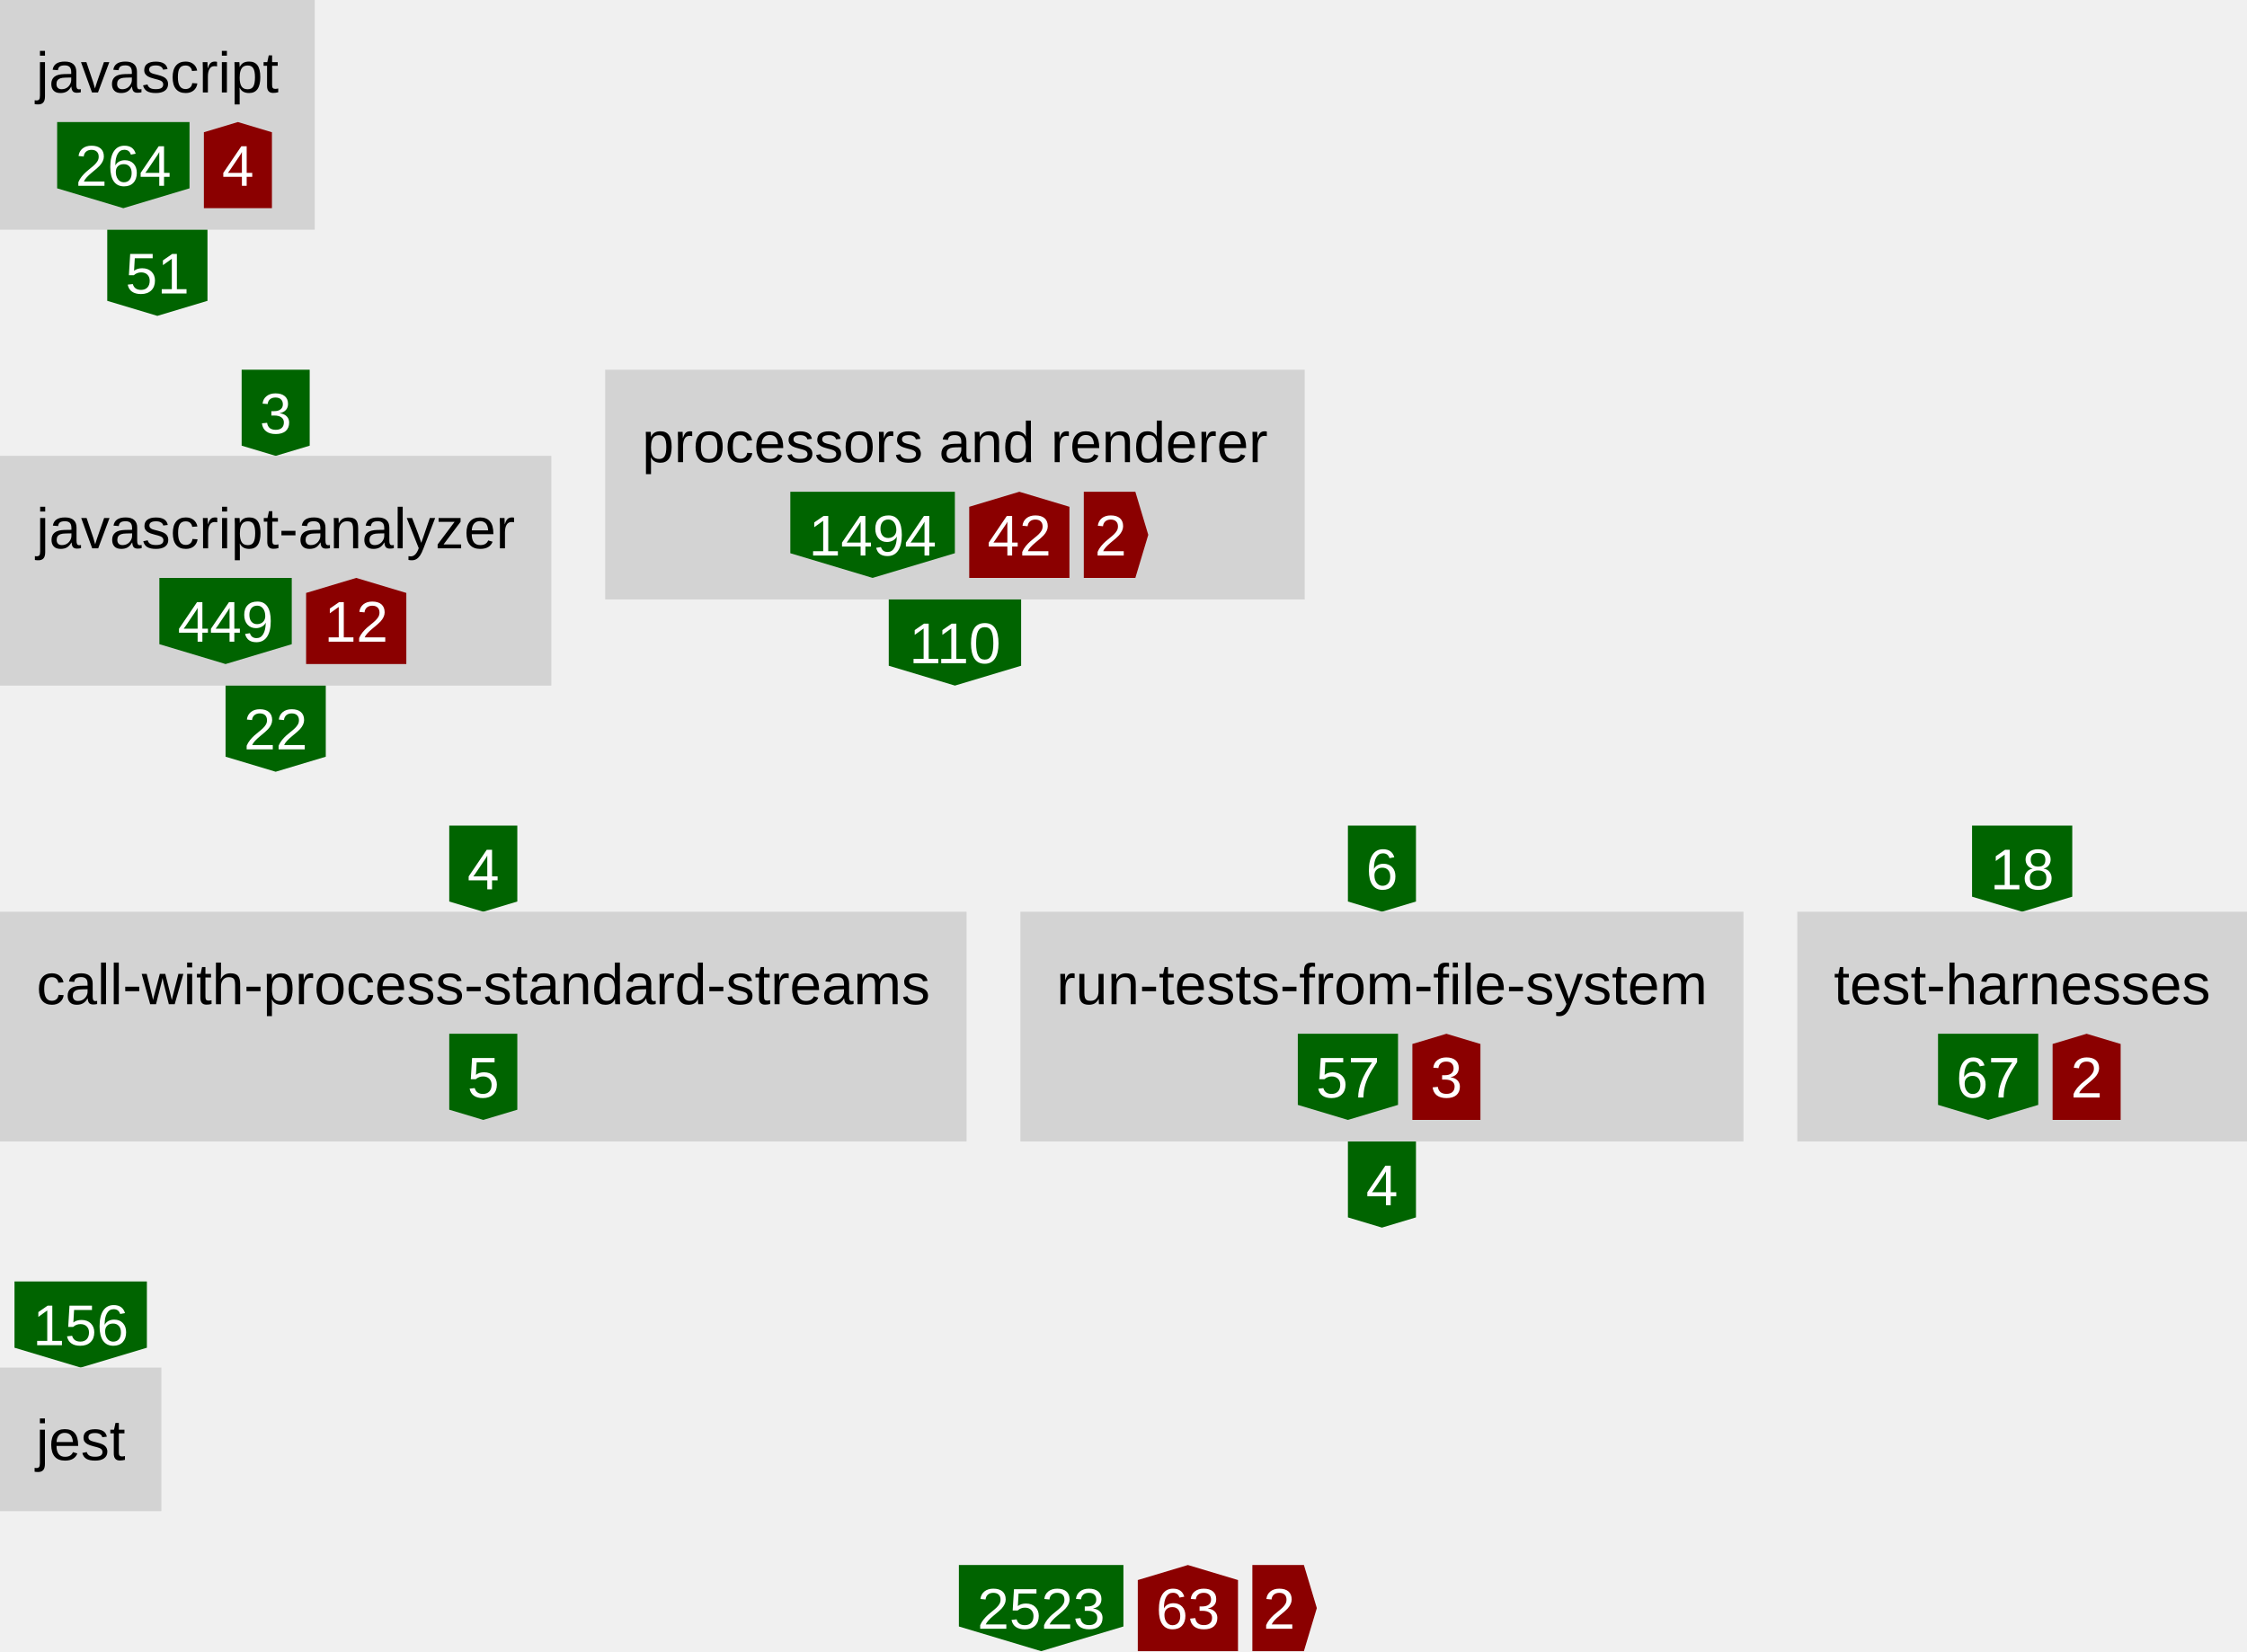
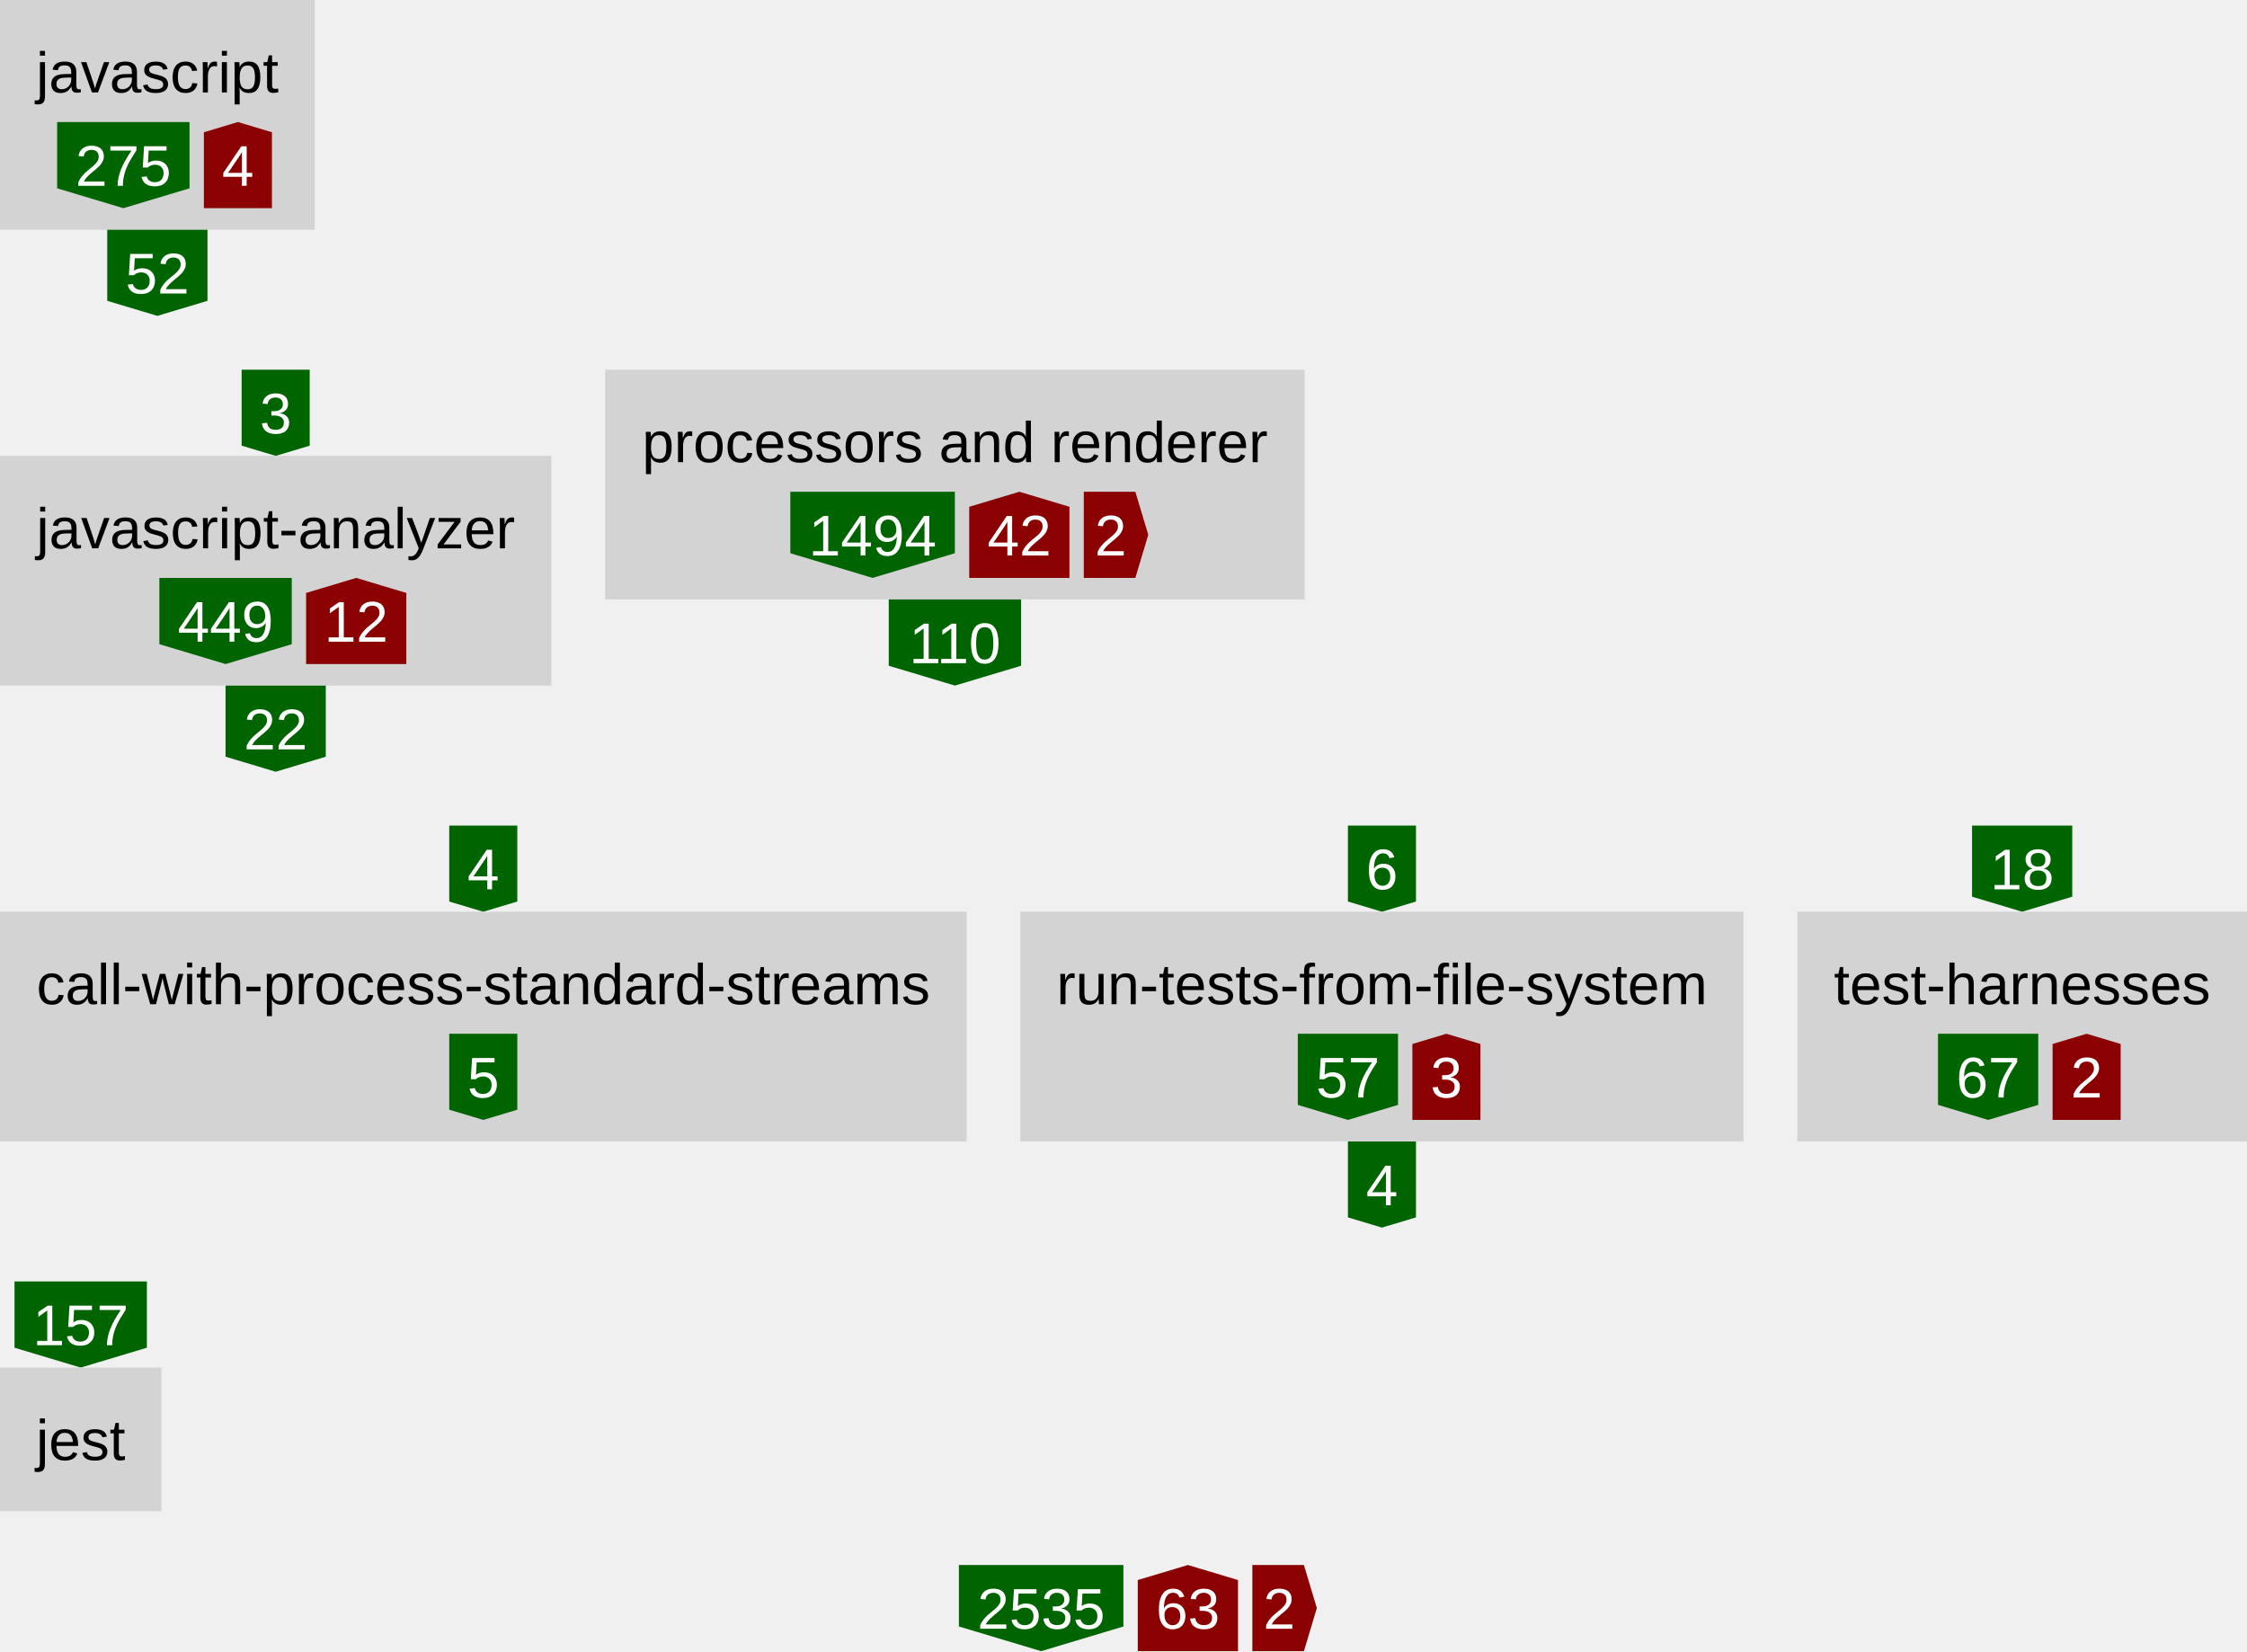
<svg xmlns="http://www.w3.org/2000/svg" height="460" width="626">
  <defs>
    <style type="text/css">text{font-family:arial;font-size:16px}g.anonymous&gt;text{font-style:italic}g.parent&gt;rect{fill:none;stroke:gray}g.item&gt;rect{fill:lightgray}g.item&gt;text{text-anchor:middle}g.dependency&gt;text{fill:white;text-anchor:middle}</style>
  </defs>
  <symbol id="down-arrow" preserveAspectRatio="xMidYMax slice" viewBox="0,0,1,1">
    <polygon fill="darkgreen" points="0,0.85 0,0 1,0 1,0.85 0.5,1" />
  </symbol>
  <symbol id="right-arrow" preserveAspectRatio="xMaxYMid slice" viewBox="0,0,1,1">
    <polygon fill="darkred" points="0.85,0 0,0 0,1 0.85,1 1,0.5" />
  </symbol>
  <symbol id="up-arrow" preserveAspectRatio="xMidYMin slice" viewBox="0,0,1,1">
    <polygon fill="darkred" points="0,0.15 0,1 1,1 1,0.15 0.5,0" />
  </symbol>
  <g class="item">
    <rect height="64" width="87.68" />
    <text x="43.84" y="25.76">javascript</text>
    <g class="dependency">
      <use href="#down-arrow" height="24" width="36.88" x="15.92" y="34" />
-       <text x="34.36" y="51.76">264</text>
+       <text x="34.36" y="51.76">275</text>
    </g>
    <g class="dependency">
      <use href="#up-arrow" height="24" width="18.96" x="56.8" y="34" />
      <text x="66.28" y="51.76">4</text>
    </g>
  </g>
  <g class="dependency">
    <use href="#down-arrow" height="24" width="27.92" x="29.88" y="64" />
-     <text x="43.84" y="81.76">51</text>
+     <text x="43.84" y="81.76">52</text>
  </g>
  <g class="dependency">
    <use href="#down-arrow" height="24" width="18.96" x="67.32" y="103" />
    <text x="76.8" y="120.76">3</text>
  </g>
  <g class="item">
    <rect height="64" width="153.6" y="127" />
    <text x="76.8" y="152.76">javascript-analyzer</text>
    <g class="dependency">
      <use href="#down-arrow" height="24" width="36.88" x="44.4" y="161" />
      <text x="62.84" y="178.76">449</text>
    </g>
    <g class="dependency">
      <use href="#up-arrow" height="24" width="27.92" x="85.28" y="161" />
      <text x="99.24" y="178.76">12</text>
    </g>
  </g>
  <g class="dependency">
    <use href="#down-arrow" height="24" width="27.92" x="62.84" y="191" />
    <text x="76.8" y="208.76">22</text>
  </g>
  <g class="item">
    <rect height="64" width="194.88" x="168.6" y="103" />
    <text x="266.04" y="128.76">processors and renderer</text>
    <g class="dependency">
      <use href="#down-arrow" height="24" width="45.84" x="220.18" y="137" />
      <text x="243.1" y="154.76">1494</text>
    </g>
    <g class="dependency">
      <use href="#up-arrow" height="24" width="27.92" x="270.02" y="137" />
      <text x="283.98" y="154.76">42</text>
    </g>
    <g class="dependency">
      <use href="#right-arrow" height="24" width="17.96" x="301.94" y="137" />
      <text x="309.42" y="154.76">2</text>
    </g>
  </g>
  <g class="dependency">
    <use href="#down-arrow" height="24" width="36.88" x="247.6" y="167" />
    <text x="266.04" y="184.76">110</text>
  </g>
  <g class="dependency">
    <use href="#down-arrow" height="24" width="18.96" x="125.16" y="230" />
    <text x="134.64" y="247.76">4</text>
  </g>
  <g class="item">
    <rect height="64" width="269.28" y="254" />
    <text x="134.64" y="279.76">call-with-process-standard-streams</text>
    <g class="dependency">
      <use href="#down-arrow" height="24" width="18.96" x="125.16" y="288" />
      <text x="134.64" y="305.76">5</text>
    </g>
  </g>
  <g class="dependency">
    <use href="#down-arrow" height="24" width="18.96" x="375.52" y="230" />
    <text x="385" y="247.76">6</text>
  </g>
  <g class="item">
    <rect height="64" width="201.44" x="284.28" y="254" />
    <text x="385" y="279.76">run-tests-from-file-system</text>
    <g class="dependency">
      <use href="#down-arrow" height="24" width="27.92" x="361.56" y="288" />
      <text x="375.52" y="305.76">57</text>
    </g>
    <g class="dependency">
      <use href="#up-arrow" height="24" width="18.96" x="393.48" y="288" />
      <text x="402.96" y="305.76">3</text>
    </g>
  </g>
  <g class="dependency">
    <use href="#down-arrow" height="24" width="18.96" x="375.52" y="318" />
    <text x="385" y="335.76">4</text>
  </g>
  <g class="dependency">
    <use href="#down-arrow" height="24" width="27.92" x="549.4" y="230" />
    <text x="563.36" y="247.76">18</text>
  </g>
  <g class="item">
    <rect height="64" width="125.28" x="500.72" y="254" />
    <text x="563.36" y="279.76">test-harnesses</text>
    <g class="dependency">
      <use href="#down-arrow" height="24" width="27.92" x="539.92" y="288" />
      <text x="553.88" y="305.76">67</text>
    </g>
    <g class="dependency">
      <use href="#up-arrow" height="24" width="18.96" x="571.84" y="288" />
      <text x="581.32" y="305.76">2</text>
    </g>
  </g>
  <g class="dependency">
    <use href="#down-arrow" height="24" width="36.88" x="4.04" y="357" />
-     <text x="22.48" y="374.76">156</text>
+     <text x="22.48" y="374.76">157</text>
  </g>
  <g class="item">
    <rect height="40" width="44.96" y="381" />
    <text x="22.48" y="406.76">jest</text>
  </g>
  <g class="dependency">
    <use href="#down-arrow" height="24" width="45.84" x="267.14" y="436" />
-     <text x="290.06" y="453.76">2523</text>
+     <text x="290.06" y="453.76">2535</text>
  </g>
  <g class="dependency">
    <use href="#up-arrow" height="24" width="27.92" x="316.98" y="436" />
    <text x="330.94" y="453.76">63</text>
  </g>
  <g class="dependency">
    <use href="#right-arrow" height="24" width="17.96" x="348.9" y="436" />
    <text x="356.38" y="453.76">2</text>
  </g>
</svg>
